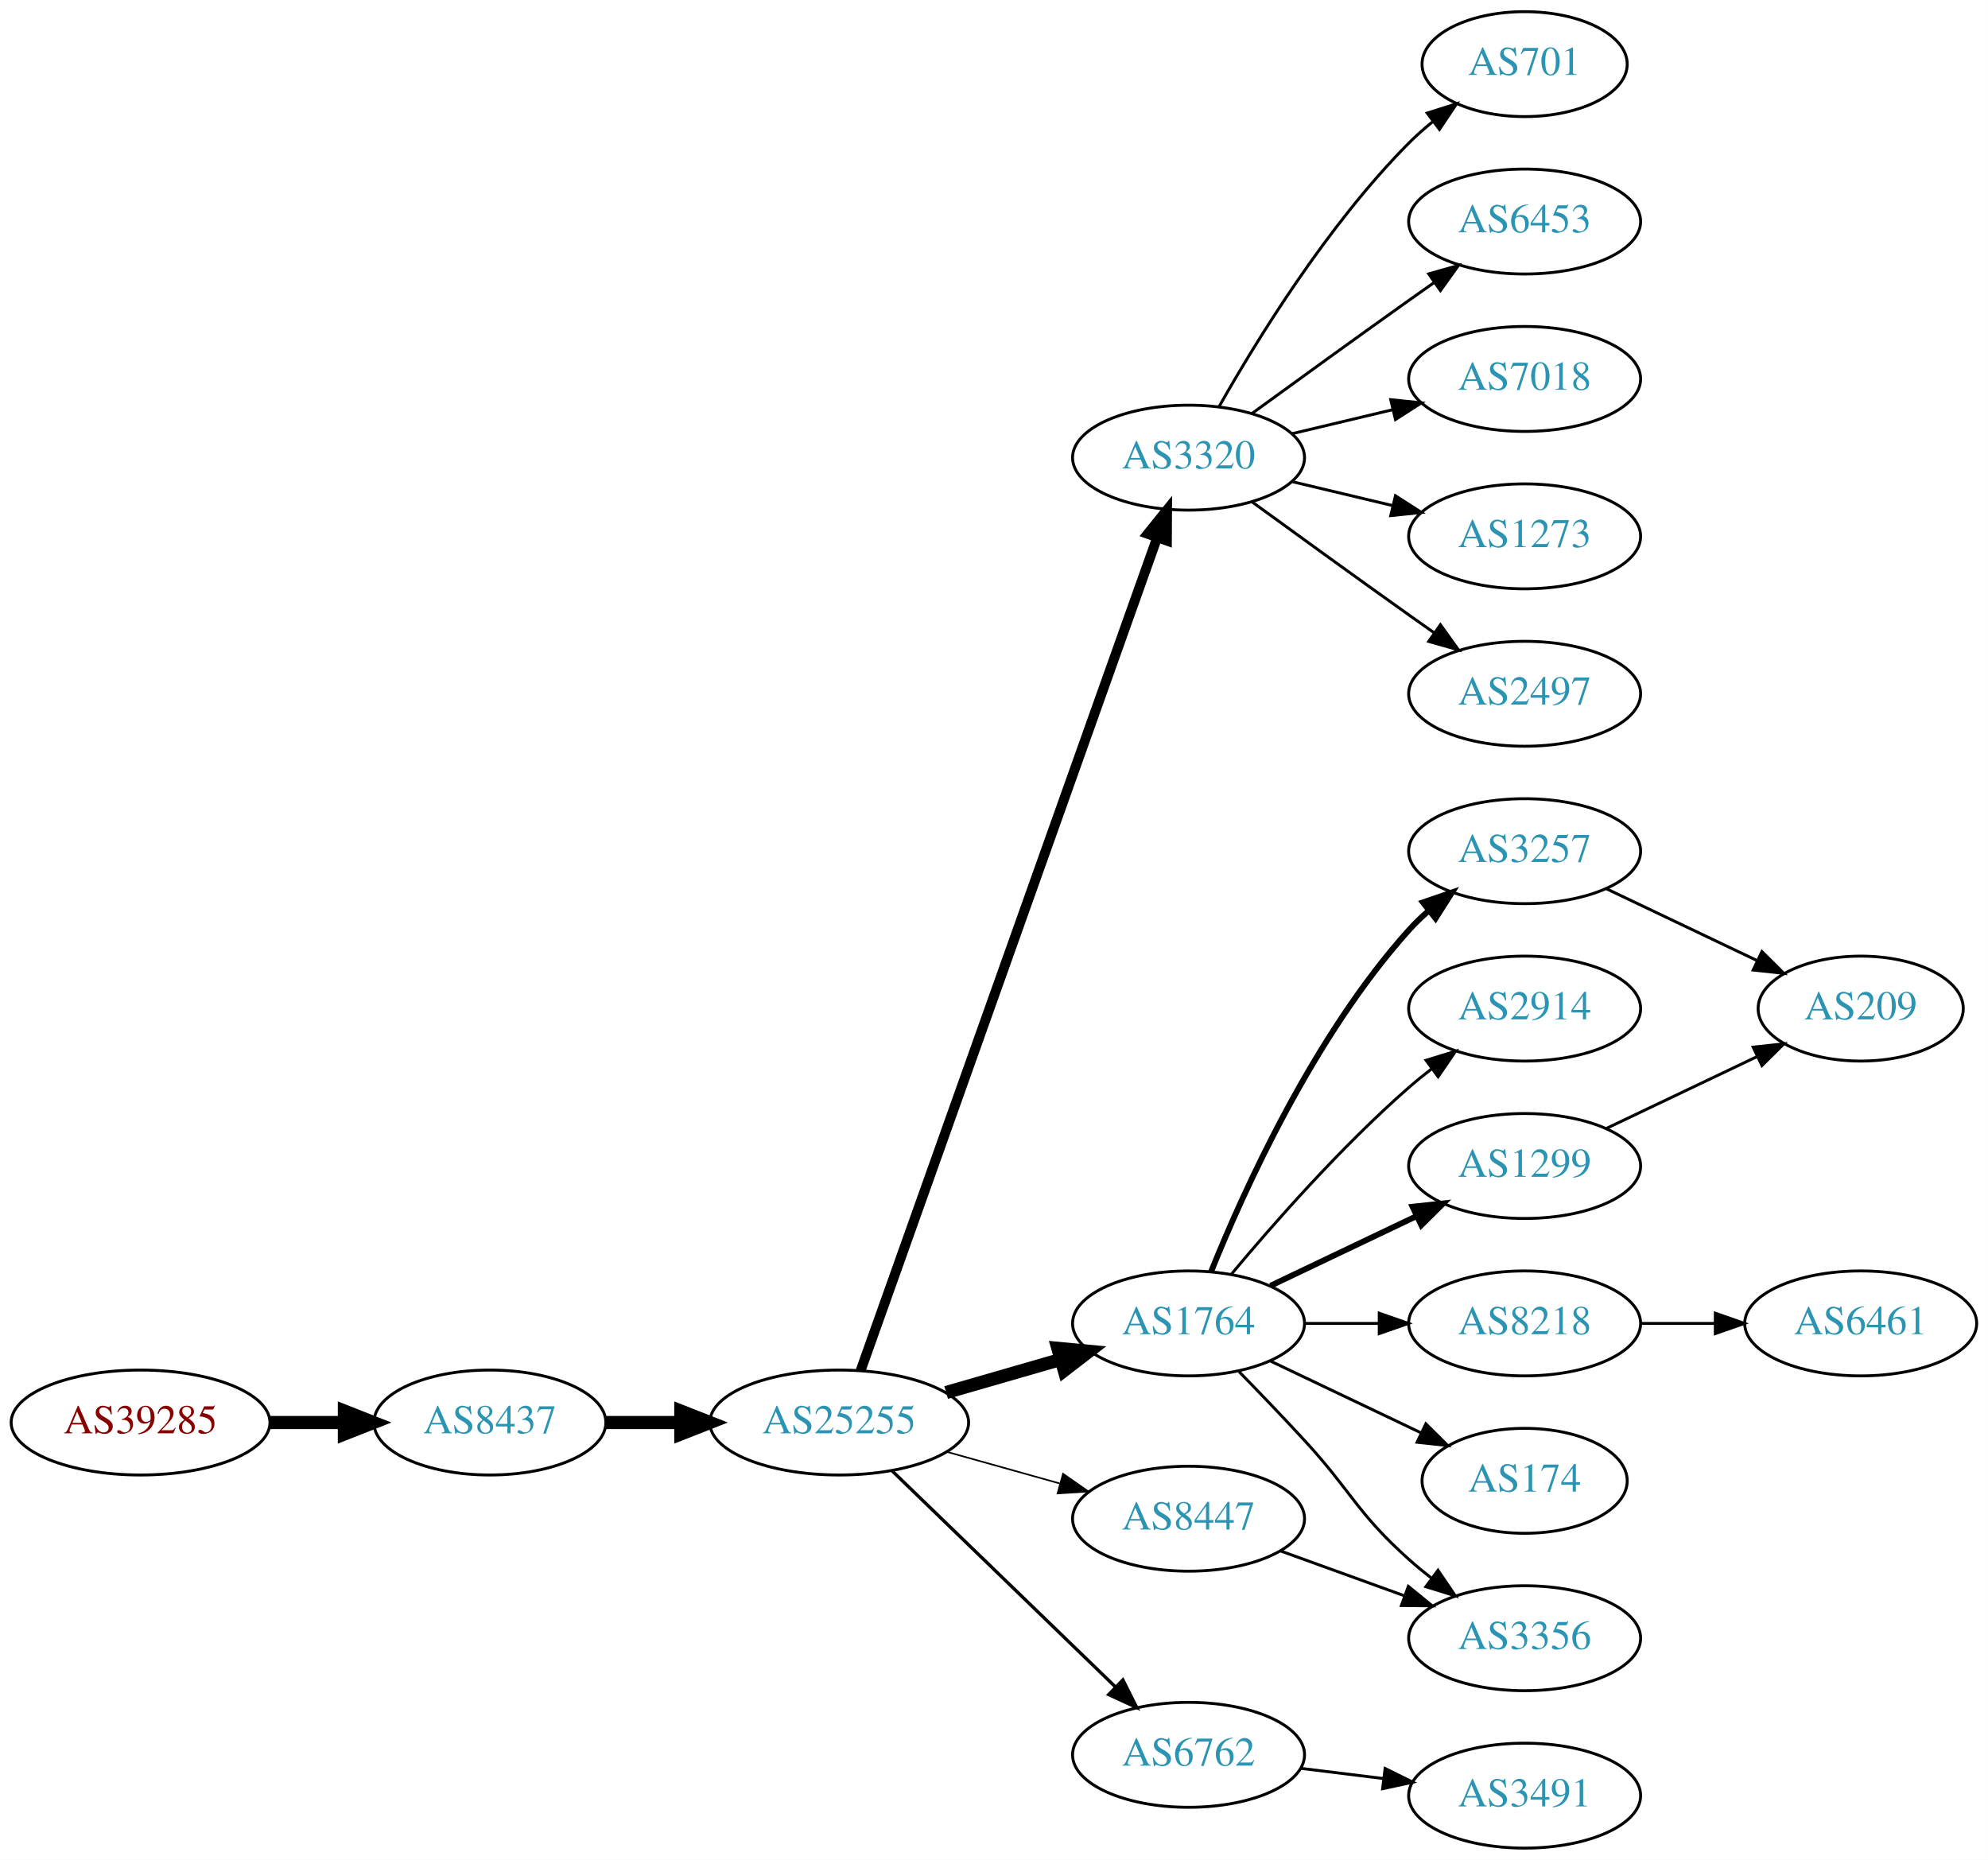
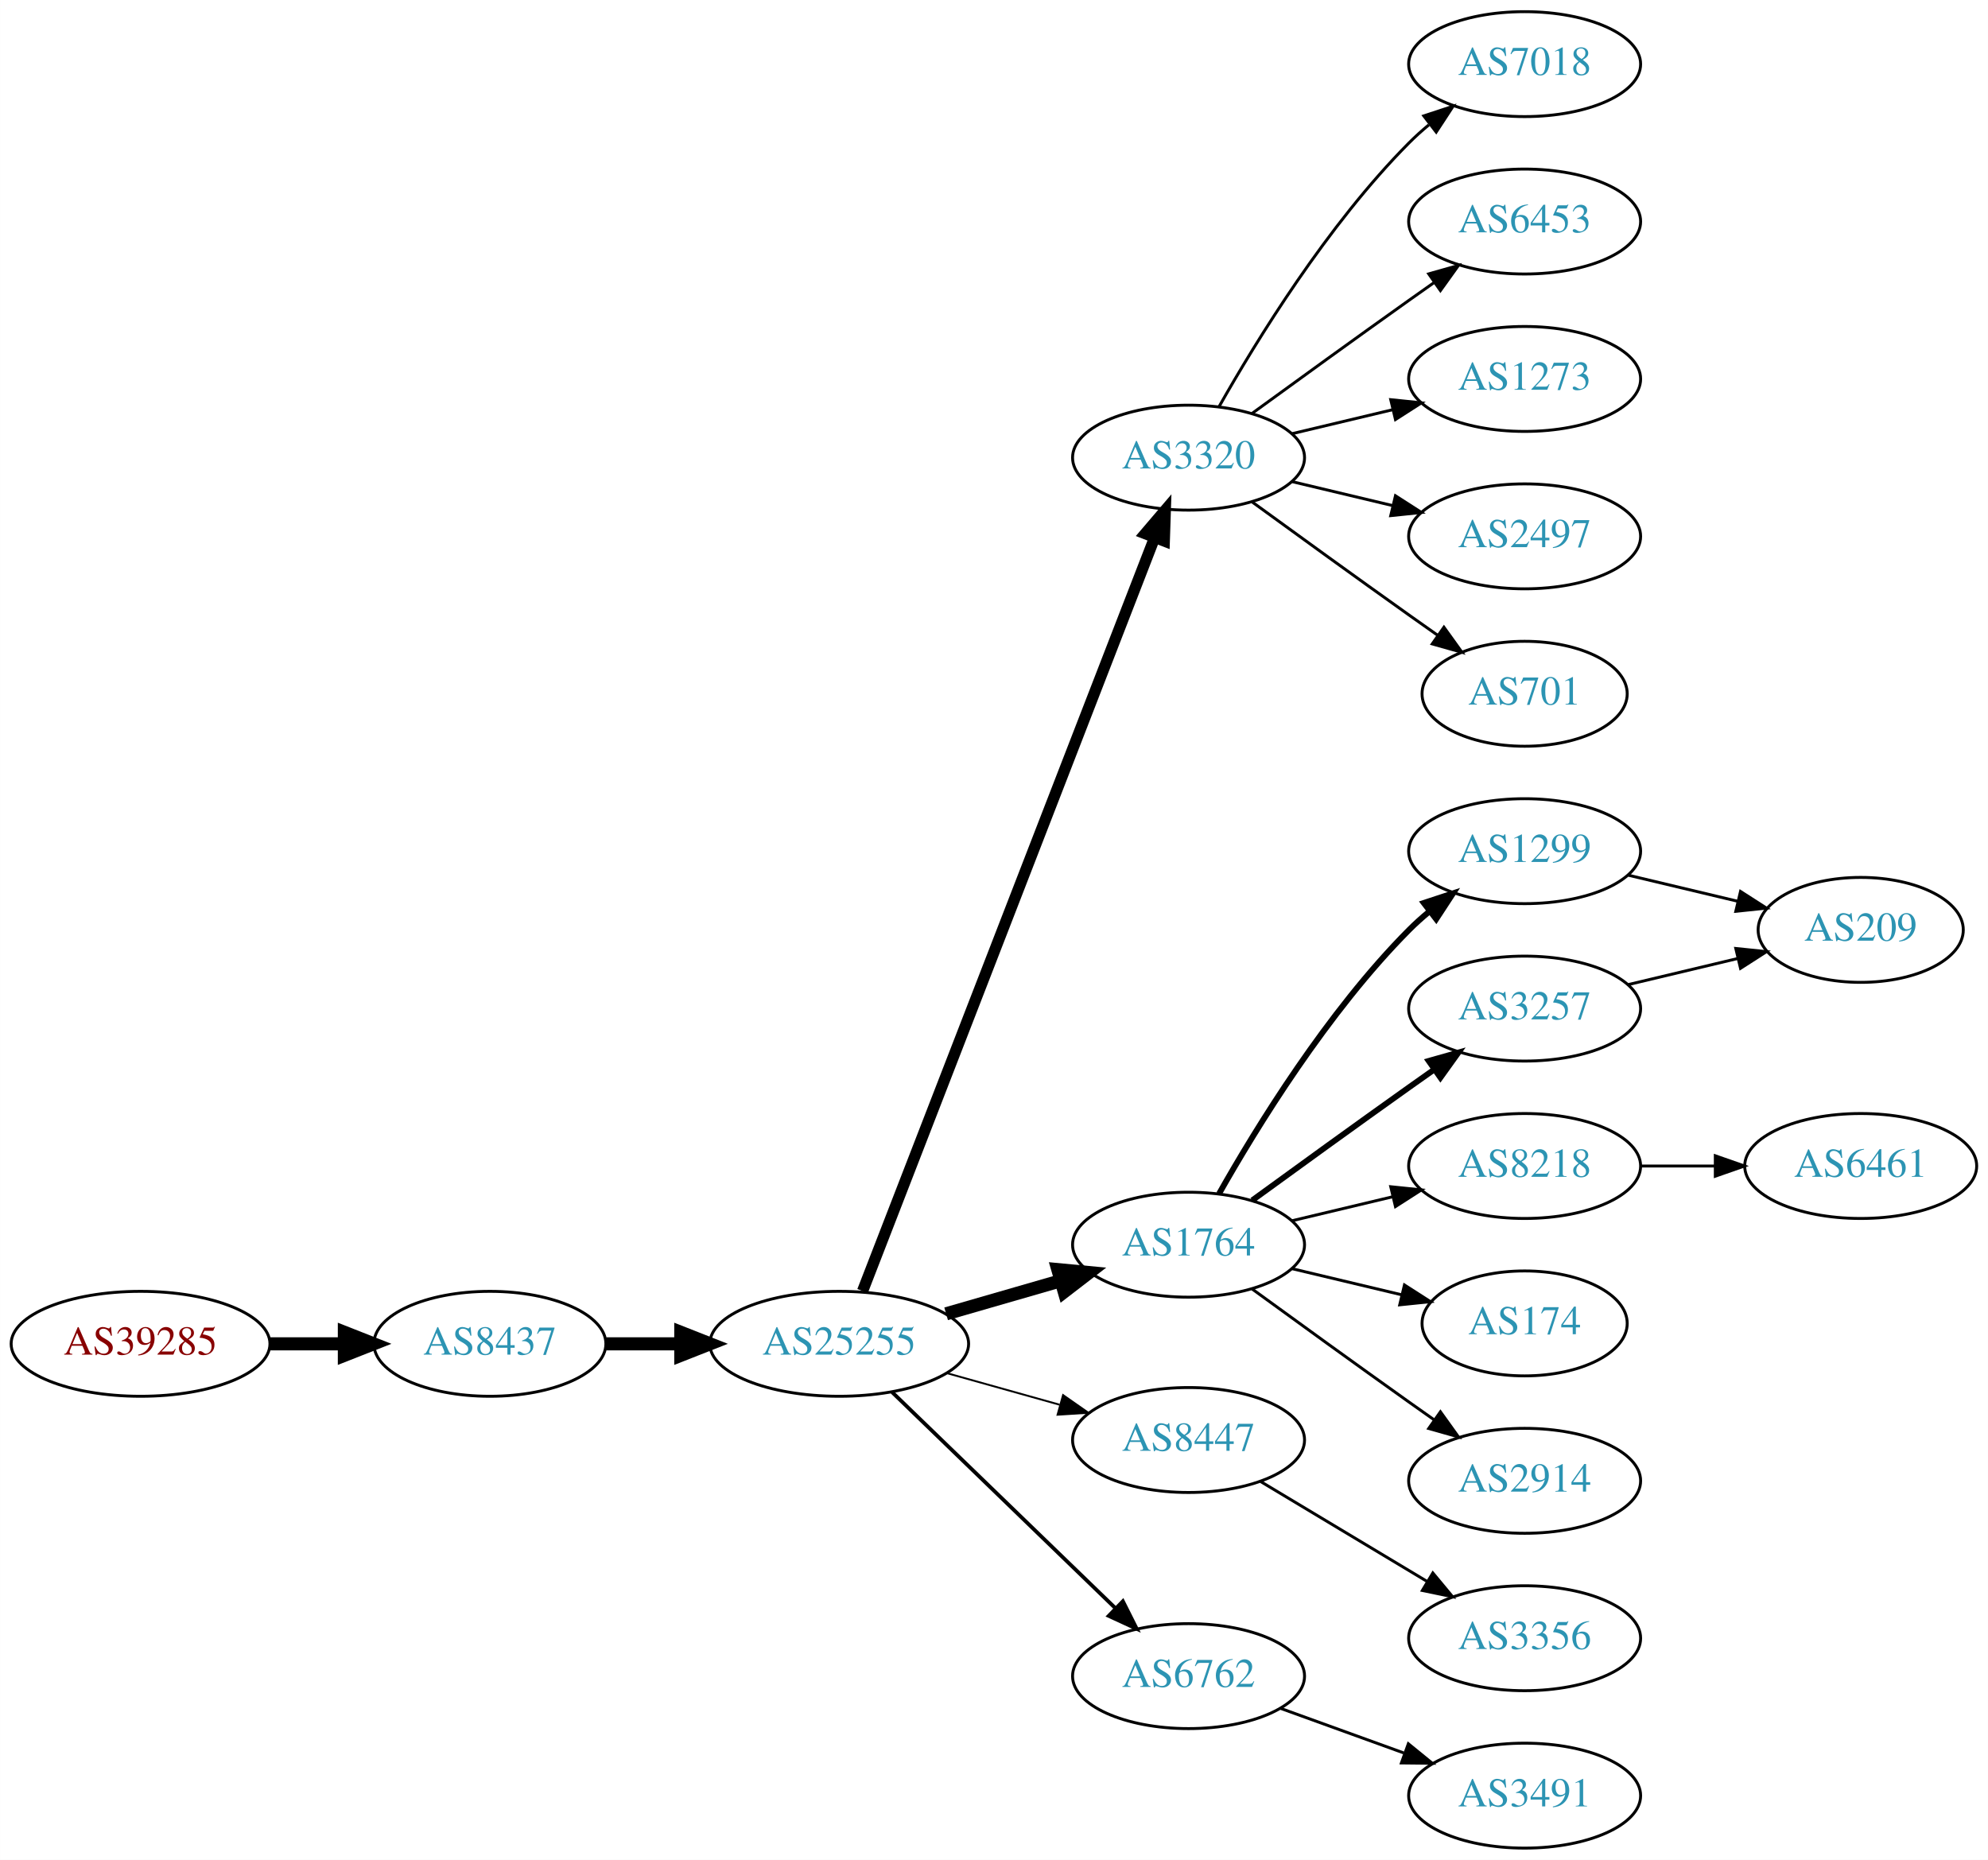
<svg xmlns="http://www.w3.org/2000/svg" xmlns:xlink="http://www.w3.org/1999/xlink" width="682pt" height="638pt" viewBox="0.00 0.00 681.96 638.00">
  <g id="graph0" class="graph" transform="scale(1 1) rotate(0) translate(4 634)">
    <polygon fill="white" stroke="none" points="-4,4 -4,-634 677.956,-634 677.956,4 -4,4" />
    <g id="node1" class="node">
      <g id="a_node1">
        <a xlink:href="/asn/39285" xlink:title="AS39285 ~ Gartner KG [AT]">
-           <ellipse fill="#ffffff" stroke="black" cx="44.196" cy="-146" rx="44.393" ry="18" />
-           <text text-anchor="middle" x="44.196" y="-142.3" font-family="Times,serif" font-size="14.00" fill="#880000">AS39285</text>
+           <ellipse fill="#ffffff" stroke="black" cx="44.196" cy="-173" rx="44.393" ry="18" />
+           <text text-anchor="middle" x="44.196" y="-169.3" font-family="Times,serif" font-size="14.00" fill="#880000">AS39285</text>
        </a>
      </g>
    </g>
    <g id="node2" class="node">
      <g id="a_node2">
        <a xlink:href="/asn/8437" xlink:title="AS8437 ~ Hutchison Drei Austria GmbH [AT]">
-           <ellipse fill="#ffffff" stroke="black" cx="164.039" cy="-146" rx="39.794" ry="18" />
-           <text text-anchor="middle" x="164.039" y="-142.3" font-family="Times,serif" font-size="14.00" fill="#2c94b3">AS8437</text>
+           <ellipse fill="#ffffff" stroke="black" cx="164.039" cy="-173" rx="39.794" ry="18" />
+           <text text-anchor="middle" x="164.039" y="-169.3" font-family="Times,serif" font-size="14.00" fill="#2c94b3">AS8437</text>
        </a>
      </g>
    </g>
    <g id="edge1" class="edge">
-       <path fill="none" stroke="black" stroke-width="4.5" d="M88.407,-146C96.72,-146 105.482,-146 113.965,-146" />
-       <polygon fill="black" stroke="black" stroke-width="4.5" points="114.123,-149.938 124.123,-146 114.123,-142.063 114.123,-149.938" />
+       <path fill="none" stroke="black" stroke-width="4.5" d="M88.407,-173C96.72,-173 105.482,-173 113.965,-173" />
+       <polygon fill="black" stroke="black" stroke-width="4.5" points="114.123,-176.938 124.123,-173 114.123,-169.063 114.123,-176.938" />
    </g>
    <g id="node3" class="node">
      <g id="a_node3">
        <a xlink:href="/asn/25255" xlink:title="AS25255 ~ ==&gt; TELE2 AUSTRIA &lt;== [AT]">
-           <ellipse fill="#ffffff" stroke="black" cx="283.881" cy="-146" rx="44.393" ry="18" />
-           <text text-anchor="middle" x="283.881" y="-142.3" font-family="Times,serif" font-size="14.00" fill="#2c94b3">AS25255</text>
+           <ellipse fill="#ffffff" stroke="black" cx="283.881" cy="-173" rx="44.393" ry="18" />
+           <text text-anchor="middle" x="283.881" y="-169.3" font-family="Times,serif" font-size="14.00" fill="#2c94b3">AS25255</text>
        </a>
      </g>
    </g>
    <g id="edge2" class="edge">
-       <path fill="none" stroke="black" stroke-width="4.5" d="M203.951,-146C212.054,-146 220.729,-146 229.255,-146" />
-       <polygon fill="black" stroke="black" stroke-width="4.5" points="229.533,-149.938 239.533,-146 229.533,-142.063 229.533,-149.938" />
+       <path fill="none" stroke="black" stroke-width="4.5" d="M203.951,-173C212.054,-173 220.729,-173 229.255,-173" />
+       <polygon fill="black" stroke="black" stroke-width="4.5" points="229.533,-176.938 239.533,-173 229.533,-169.063 229.533,-176.938" />
    </g>
    <g id="node4" class="node">
      <g id="a_node4">
        <a xlink:href="/asn/3320" xlink:title="AS3320 ~ DTAG [DE]">
          <ellipse fill="#ffffff" stroke="black" cx="403.724" cy="-477" rx="39.794" ry="18" />
          <text text-anchor="middle" x="403.724" y="-473.3" font-family="Times,serif" font-size="14.00" fill="#2c94b3">AS3320</text>
        </a>
      </g>
    </g>
    <g id="edge3" class="edge">
-       <path fill="none" stroke="black" stroke-width="3.375" d="M291.217,-163.796C310.639,-218.35 369.446,-383.528 392.906,-449.425" />
-       <polygon fill="black" stroke="black" stroke-width="3.375" points="389.705,-450.869 396.357,-459.116 396.3,-448.521 389.705,-450.869" />
+       <path fill="none" stroke="black" stroke-width="3.857" d="M291.9,-191.106C311.754,-242.324 368.409,-388.477 392.103,-449.602" />
+       <polygon fill="black" stroke="black" stroke-width="3.857" points="388.864,-450.93 395.742,-458.989 395.391,-448.4 388.864,-450.93" />
    </g>
    <g id="node5" class="node">
      <g id="a_node5">
        <a xlink:href="/asn/1764" xlink:title="AS1764 ~ NEXTLAYER-AS [AT]">
-           <ellipse fill="#ffffff" stroke="black" cx="403.724" cy="-180" rx="39.794" ry="18" />
-           <text text-anchor="middle" x="403.724" y="-176.3" font-family="Times,serif" font-size="14.00" fill="#2c94b3">AS1764</text>
+           <ellipse fill="#ffffff" stroke="black" cx="403.724" cy="-207" rx="39.794" ry="18" />
+           <text text-anchor="middle" x="403.724" y="-203.3" font-family="Times,serif" font-size="14.00" fill="#2c94b3">AS1764</text>
        </a>
      </g>
    </g>
    <g id="edge4" class="edge">
-       <path fill="none" stroke="black" stroke-width="4.5" d="M320.558,-156.293C332.974,-159.876 347.029,-163.931 359.96,-167.662" />
-       <polygon fill="black" stroke="black" stroke-width="4.5" points="358.884,-171.449 369.583,-170.438 361.067,-163.883 358.884,-171.449" />
+       <path fill="none" stroke="black" stroke-width="4.5" d="M320.558,-183.293C332.974,-186.876 347.029,-190.931 359.96,-194.662" />
+       <polygon fill="black" stroke="black" stroke-width="4.5" points="358.884,-198.449 369.583,-197.438 361.067,-190.883 358.884,-198.449" />
    </g>
    <g id="node6" class="node">
      <g id="a_node6">
        <a xlink:href="/asn/8447" xlink:title="AS8447 ~ A1 Telekom Austria AG [AT]">
-           <ellipse fill="#ffffff" stroke="black" cx="403.724" cy="-113" rx="39.794" ry="18" />
-           <text text-anchor="middle" x="403.724" y="-109.3" font-family="Times,serif" font-size="14.00" fill="#2c94b3">AS8447</text>
+           <ellipse fill="#ffffff" stroke="black" cx="403.724" cy="-140" rx="39.794" ry="18" />
+           <text text-anchor="middle" x="403.724" y="-136.3" font-family="Times,serif" font-size="14.00" fill="#2c94b3">AS8447</text>
        </a>
      </g>
    </g>
    <g id="edge5" class="edge">
-       <path fill="none" stroke="black" stroke-width="0.562" d="M320.878,-135.92C333.055,-132.51 346.78,-128.666 359.462,-125.115" />
-       <polygon fill="black" stroke="black" stroke-width="0.562" points="360.673,-128.41 369.359,-122.343 358.785,-121.67 360.673,-128.41" />
+       <path fill="none" stroke="black" stroke-width="0.643" d="M320.878,-162.92C333.055,-159.51 346.78,-155.666 359.462,-152.115" />
+       <polygon fill="black" stroke="black" stroke-width="0.643" points="360.673,-155.41 369.359,-149.343 358.785,-148.67 360.673,-155.41" />
    </g>
    <g id="node7" class="node">
      <g id="a_node7">
        <a xlink:href="/asn/6762" xlink:title="AS6762 ~ TELECOM ITALIA SPARKLE S.p.A. [IT]">
-           <ellipse fill="#ffffff" stroke="black" cx="403.724" cy="-32" rx="39.794" ry="18" />
-           <text text-anchor="middle" x="403.724" y="-28.3" font-family="Times,serif" font-size="14.00" fill="#2c94b3">AS6762</text>
+           <ellipse fill="#ffffff" stroke="black" cx="403.724" cy="-59" rx="39.794" ry="18" />
+           <text text-anchor="middle" x="403.724" y="-55.3" font-family="Times,serif" font-size="14.00" fill="#2c94b3">AS6762</text>
        </a>
      </g>
    </g>
    <g id="edge6" class="edge">
-       <path fill="none" stroke="black" stroke-width="1.125" d="M302.017,-129.423C322.204,-109.894 355.875,-77.321 378.671,-55.269" />
-       <polygon fill="black" stroke="black" stroke-width="1.125" points="381.196,-57.696 385.949,-48.227 376.328,-52.665 381.196,-57.696" />
+       <path fill="none" stroke="black" stroke-width="1.286" d="M302.017,-156.423C322.204,-136.894 355.875,-104.321 378.671,-82.269" />
+       <polygon fill="black" stroke="black" stroke-width="1.286" points="381.196,-84.696 385.949,-75.228 376.328,-79.665 381.196,-84.696" />
    </g>
    <g id="node8" class="node">
      <g id="a_node8">
        <a xlink:href="/asn/7018" xlink:title="AS7018 ~ AT&amp;T Services, Inc. [US]">
-           <ellipse fill="#ffffff" stroke="black" cx="519.017" cy="-504" rx="39.794" ry="18" />
-           <text text-anchor="middle" x="519.017" y="-500.3" font-family="Times,serif" font-size="14.00" fill="#2c94b3">AS7018</text>
+           <ellipse fill="#ffffff" stroke="black" cx="519.017" cy="-612" rx="39.794" ry="18" />
+           <text text-anchor="middle" x="519.017" y="-608.3" font-family="Times,serif" font-size="14.00" fill="#2c94b3">AS7018</text>
        </a>
      </g>
    </g>
    <g id="edge7" class="edge">
-       <path fill="none" stroke="black" d="M439.331,-485.248C450.202,-487.838 462.357,-490.735 473.799,-493.462" />
-       <polygon fill="black" stroke="black" points="473.082,-496.889 483.621,-495.803 474.705,-490.08 473.082,-496.889" />
+       <path fill="none" stroke="black" d="M414.184,-494.49C426.965,-517.096 451.398,-556.886 479.37,-585 481.481,-587.121 483.777,-589.188 486.163,-591.171" />
+       <polygon fill="black" stroke="black" points="484.415,-594.242 494.478,-597.556 488.678,-588.69 484.415,-594.242" />
    </g>
    <g id="node9" class="node">
      <g id="a_node9">
-         <a xlink:href="/asn/1273" xlink:title="AS1273 ~ Vodafone Group PLC [EU]">
-           <ellipse fill="#ffffff" stroke="black" cx="519.017" cy="-450" rx="39.794" ry="18" />
-           <text text-anchor="middle" x="519.017" y="-446.3" font-family="Times,serif" font-size="14.00" fill="#2c94b3">AS1273</text>
-         </a>
-       </g>
-     </g>
-     <g id="edge8" class="edge">
-       <path fill="none" stroke="black" d="M439.331,-468.752C450.202,-466.162 462.357,-463.265 473.799,-460.538" />
-       <polygon fill="black" stroke="black" points="474.705,-463.92 483.621,-458.197 473.082,-457.111 474.705,-463.92" />
-     </g>
-     <g id="node10" class="node">
-       <g id="a_node10">
-         <a xlink:href="/asn/2497" xlink:title="AS2497 ~ Internet Initiative Japan Inc. [JP]">
-           <ellipse fill="#ffffff" stroke="black" cx="519.017" cy="-396" rx="39.794" ry="18" />
-           <text text-anchor="middle" x="519.017" y="-392.3" font-family="Times,serif" font-size="14.00" fill="#2c94b3">AS2497</text>
-         </a>
-       </g>
-     </g>
-     <g id="edge9" class="edge">
-       <path fill="none" stroke="black" d="M425.572,-461.778C440.506,-450.909 461.12,-435.975 479.37,-423 482.191,-420.995 485.134,-418.915 488.082,-416.841" />
-       <polygon fill="black" stroke="black" points="490.128,-419.681 496.306,-411.074 486.109,-413.95 490.128,-419.681" />
-     </g>
-     <g id="node11" class="node">
-       <g id="a_node11">
-         <a xlink:href="/asn/701" xlink:title="AS701 ~ UUNET [US]">
-           <ellipse fill="#ffffff" stroke="black" cx="519.017" cy="-612" rx="35.194" ry="18" />
-           <text text-anchor="middle" x="519.017" y="-608.3" font-family="Times,serif" font-size="14.00" fill="#2c94b3">AS701</text>
-         </a>
-       </g>
-     </g>
-     <g id="edge10" class="edge">
-       <path fill="none" stroke="black" d="M414.184,-494.49C426.965,-517.096 451.398,-556.886 479.37,-585 481.871,-587.513 484.631,-589.949 487.492,-592.261" />
-       <polygon fill="black" stroke="black" points="485.591,-595.21 495.689,-598.413 489.793,-589.611 485.591,-595.21" />
-     </g>
-     <g id="node12" class="node">
-       <g id="a_node12">
        <a xlink:href="/asn/6453" xlink:title="AS6453 ~ TATA COMMUNICATIONS (AMERICA) INC [US]">
          <ellipse fill="#ffffff" stroke="black" cx="519.017" cy="-558" rx="39.794" ry="18" />
          <text text-anchor="middle" x="519.017" y="-554.3" font-family="Times,serif" font-size="14.00" fill="#2c94b3">AS6453</text>
        </a>
      </g>
    </g>
-     <g id="edge11" class="edge">
+     <g id="edge8" class="edge">
      <path fill="none" stroke="black" d="M425.572,-492.222C440.506,-503.091 461.12,-518.025 479.37,-531 482.191,-533.005 485.134,-535.085 488.082,-537.159" />
      <polygon fill="black" stroke="black" points="486.109,-540.05 496.306,-542.926 490.128,-534.319 486.109,-540.05" />
+     </g>
+     <g id="node10" class="node">
+       <g id="a_node10">
+         <a xlink:href="/asn/1273" xlink:title="AS1273 ~ Vodafone Group PLC [EU]">
+           <ellipse fill="#ffffff" stroke="black" cx="519.017" cy="-504" rx="39.794" ry="18" />
+           <text text-anchor="middle" x="519.017" y="-500.3" font-family="Times,serif" font-size="14.00" fill="#2c94b3">AS1273</text>
+         </a>
+       </g>
+     </g>
+     <g id="edge9" class="edge">
+       <path fill="none" stroke="black" d="M439.331,-485.248C450.202,-487.838 462.357,-490.735 473.799,-493.462" />
+       <polygon fill="black" stroke="black" points="473.082,-496.889 483.621,-495.803 474.705,-490.08 473.082,-496.889" />
+     </g>
+     <g id="node11" class="node">
+       <g id="a_node11">
+         <a xlink:href="/asn/2497" xlink:title="AS2497 ~ Internet Initiative Japan Inc. [JP]">
+           <ellipse fill="#ffffff" stroke="black" cx="519.017" cy="-450" rx="39.794" ry="18" />
+           <text text-anchor="middle" x="519.017" y="-446.3" font-family="Times,serif" font-size="14.00" fill="#2c94b3">AS2497</text>
+         </a>
+       </g>
+     </g>
+     <g id="edge10" class="edge">
+       <path fill="none" stroke="black" d="M439.331,-468.752C450.202,-466.162 462.357,-463.265 473.799,-460.538" />
+       <polygon fill="black" stroke="black" points="474.705,-463.92 483.621,-458.197 473.082,-457.111 474.705,-463.92" />
+     </g>
+     <g id="node12" class="node">
+       <g id="a_node12">
+         <a xlink:href="/asn/701" xlink:title="AS701 ~ UUNET [US]">
+           <ellipse fill="#ffffff" stroke="black" cx="519.017" cy="-396" rx="35.194" ry="18" />
+           <text text-anchor="middle" x="519.017" y="-392.3" font-family="Times,serif" font-size="14.00" fill="#2c94b3">AS701</text>
+         </a>
+       </g>
+     </g>
+     <g id="edge11" class="edge">
+       <path fill="none" stroke="black" d="M425.572,-461.778C440.506,-450.909 461.12,-435.975 479.37,-423 482.581,-420.718 485.95,-418.339 489.304,-415.982" />
+       <polygon fill="black" stroke="black" points="491.332,-418.834 497.515,-410.23 487.316,-413.101 491.332,-418.834" />
    </g>
    <g id="node13" class="node">
      <g id="a_node13">
        <a xlink:href="/asn/1299" xlink:title="AS1299 ~ Telia Carrier [EU]">
-           <ellipse fill="#ffffff" stroke="black" cx="519.017" cy="-234" rx="39.794" ry="18" />
-           <text text-anchor="middle" x="519.017" y="-230.3" font-family="Times,serif" font-size="14.00" fill="#2c94b3">AS1299</text>
+           <ellipse fill="#ffffff" stroke="black" cx="519.017" cy="-342" rx="39.794" ry="18" />
+           <text text-anchor="middle" x="519.017" y="-338.3" font-family="Times,serif" font-size="14.00" fill="#2c94b3">AS1299</text>
        </a>
      </g>
    </g>
    <g id="edge12" class="edge">
-       <path fill="none" stroke="black" stroke-width="2" d="M431.86,-192.934C446.854,-200.081 465.675,-209.052 481.898,-216.785" />
-       <polygon fill="black" stroke="black" stroke-width="2" points="480.569,-220.028 491.102,-221.171 483.581,-213.709 480.569,-220.028" />
+       <path fill="none" stroke="black" stroke-width="2" d="M414.184,-224.49C426.965,-247.096 451.398,-286.886 479.37,-315 481.481,-317.121 483.777,-319.188 486.163,-321.171" />
+       <polygon fill="black" stroke="black" stroke-width="2" points="484.415,-324.242 494.478,-327.556 488.678,-318.69 484.415,-324.242" />
    </g>
    <g id="node14" class="node">
      <g id="a_node14">
-         <a xlink:href="/asn/8218" xlink:title="AS8218 ~ legacy Neotelecoms [FR]">
-           <ellipse fill="#ffffff" stroke="black" cx="519.017" cy="-180" rx="39.794" ry="18" />
-           <text text-anchor="middle" x="519.017" y="-176.3" font-family="Times,serif" font-size="14.00" fill="#2c94b3">AS8218</text>
+         <a xlink:href="/asn/3257" xlink:title="AS3257 ~ GTT [DE]">
+           <ellipse fill="#ffffff" stroke="black" cx="519.017" cy="-288" rx="39.794" ry="18" />
+           <text text-anchor="middle" x="519.017" y="-284.3" font-family="Times,serif" font-size="14.00" fill="#2c94b3">AS3257</text>
        </a>
      </g>
    </g>
    <g id="edge13" class="edge">
-       <path fill="none" stroke="black" d="M443.396,-180C451.599,-180 460.363,-180 468.895,-180" />
-       <polygon fill="black" stroke="black" points="469.134,-183.5 479.134,-180 469.134,-176.5 469.134,-183.5" />
+       <path fill="none" stroke="black" stroke-width="2" d="M425.572,-222.222C440.506,-233.091 461.12,-248.025 479.37,-261 482.191,-263.005 485.134,-265.085 488.082,-267.159" />
+       <polygon fill="black" stroke="black" stroke-width="2" points="486.109,-270.05 496.306,-272.926 490.128,-264.319 486.109,-270.05" />
    </g>
    <g id="node15" class="node">
      <g id="a_node15">
-         <a xlink:href="/asn/174" xlink:title="AS174 ~ Cogent Communications [US]">
-           <ellipse fill="#ffffff" stroke="black" cx="519.017" cy="-126" rx="35.194" ry="18" />
-           <text text-anchor="middle" x="519.017" y="-122.3" font-family="Times,serif" font-size="14.00" fill="#2c94b3">AS174</text>
+         <a xlink:href="/asn/8218" xlink:title="AS8218 ~ legacy Neotelecoms [FR]">
+           <ellipse fill="#ffffff" stroke="black" cx="519.017" cy="-234" rx="39.794" ry="18" />
+           <text text-anchor="middle" x="519.017" y="-230.3" font-family="Times,serif" font-size="14.00" fill="#2c94b3">AS8218</text>
        </a>
      </g>
    </g>
    <g id="edge14" class="edge">
-       <path fill="none" stroke="black" d="M431.86,-167.066C447.292,-159.71 466.778,-150.423 483.313,-142.541" />
-       <polygon fill="black" stroke="black" points="485.133,-145.551 492.654,-138.089 482.121,-139.232 485.133,-145.551" />
+       <path fill="none" stroke="black" d="M439.331,-215.248C450.202,-217.838 462.357,-220.735 473.799,-223.462" />
+       <polygon fill="black" stroke="black" points="473.082,-226.889 483.621,-225.803 474.705,-220.08 473.082,-226.889" />
    </g>
    <g id="node16" class="node">
      <g id="a_node16">
-         <a xlink:href="/asn/3257" xlink:title="AS3257 ~ GTT [DE]">
-           <ellipse fill="#ffffff" stroke="black" cx="519.017" cy="-342" rx="39.794" ry="18" />
-           <text text-anchor="middle" x="519.017" y="-338.3" font-family="Times,serif" font-size="14.00" fill="#2c94b3">AS3257</text>
+         <a xlink:href="/asn/174" xlink:title="AS174 ~ Cogent Communications [US]">
+           <ellipse fill="#ffffff" stroke="black" cx="519.017" cy="-180" rx="35.194" ry="18" />
+           <text text-anchor="middle" x="519.017" y="-176.3" font-family="Times,serif" font-size="14.00" fill="#2c94b3">AS174</text>
        </a>
      </g>
    </g>
    <g id="edge15" class="edge">
-       <path fill="none" stroke="black" stroke-width="2" d="M411.472,-197.787C422.523,-225.243 446.576,-278.578 479.37,-315 481.373,-317.224 483.591,-319.363 485.924,-321.397" />
-       <polygon fill="black" stroke="black" stroke-width="2" points="484.122,-324.433 494.143,-327.873 488.454,-318.935 484.122,-324.433" />
+       <path fill="none" stroke="black" d="M439.331,-198.752C451.125,-195.942 464.43,-192.771 476.698,-189.847" />
+       <polygon fill="black" stroke="black" points="477.787,-193.186 486.703,-187.463 476.164,-186.376 477.787,-193.186" />
    </g>
    <g id="node17" class="node">
      <g id="a_node17">
+         <a xlink:href="/asn/2914" xlink:title="AS2914 ~ NTT America, Inc. [US]">
+           <ellipse fill="#ffffff" stroke="black" cx="519.017" cy="-126" rx="39.794" ry="18" />
+           <text text-anchor="middle" x="519.017" y="-122.3" font-family="Times,serif" font-size="14.00" fill="#2c94b3">AS2914</text>
+         </a>
+       </g>
+     </g>
+     <g id="edge16" class="edge">
+       <path fill="none" stroke="black" d="M425.572,-191.778C440.506,-180.909 461.12,-165.975 479.37,-153 482.191,-150.995 485.134,-148.915 488.082,-146.841" />
+       <polygon fill="black" stroke="black" points="490.128,-149.681 496.306,-141.074 486.109,-143.95 490.128,-149.681" />
+     </g>
+     <g id="node18" class="node">
+       <g id="a_node18">
        <a xlink:href="/asn/3356" xlink:title="AS3356 ~ Level 3 Parent, LLC [US]">
          <ellipse fill="#ffffff" stroke="black" cx="519.017" cy="-72" rx="39.794" ry="18" />
          <text text-anchor="middle" x="519.017" y="-68.3" font-family="Times,serif" font-size="14.00" fill="#2c94b3">AS3356</text>
        </a>
      </g>
    </g>
-     <g id="edge16" class="edge">
-       <path fill="none" stroke="black" d="M421.074,-163.432C428.027,-156.296 436.174,-147.812 443.37,-140 459.8,-122.164 461.3,-115.172 479.37,-99 481.81,-96.817 484.431,-94.656 487.116,-92.565" />
-       <polygon fill="black" stroke="black" points="489.295,-95.307 495.252,-86.546 485.131,-89.68 489.295,-95.307" />
-     </g>
-     <g id="node18" class="node">
-       <g id="a_node18">
-         <a xlink:href="/asn/2914" xlink:title="AS2914 ~ NTT America, Inc. [US]">
-           <ellipse fill="#ffffff" stroke="black" cx="519.017" cy="-288" rx="39.794" ry="18" />
-           <text text-anchor="middle" x="519.017" y="-284.3" font-family="Times,serif" font-size="14.00" fill="#2c94b3">AS2914</text>
-         </a>
-       </g>
-     </g>
    <g id="edge17" class="edge">
-       <path fill="none" stroke="black" d="M418.354,-196.817C432.636,-213.929 456.183,-240.745 479.37,-261 481.836,-263.154 484.475,-265.294 487.172,-267.372" />
-       <polygon fill="black" stroke="black" points="485.197,-270.264 495.326,-273.37 489.345,-264.625 485.197,-270.264" />
-     </g>
-     <g id="edge21" class="edge">
-       <path fill="none" stroke="black" d="M435.382,-101.905C448.355,-97.21 463.648,-91.676 477.529,-86.652" />
-       <polygon fill="black" stroke="black" points="479.121,-89.798 487.334,-83.104 476.739,-83.216 479.121,-89.798" />
+       <path fill="none" stroke="black" d="M428.474,-125.745C445.09,-115.771 467.486,-102.329 485.723,-91.383" />
+       <polygon fill="black" stroke="black" points="487.525,-94.384 494.298,-86.236 483.923,-88.382 487.525,-94.384" />
    </g>
    <g id="node21" class="node">
      <g id="a_node21">
        <a xlink:href="/asn/3491" xlink:title="AS3491 ~ PCCW Global, Inc. [US]">
          <ellipse fill="#ffffff" stroke="black" cx="519.017" cy="-18" rx="39.794" ry="18" />
          <text text-anchor="middle" x="519.017" y="-14.3" font-family="Times,serif" font-size="14.00" fill="#2c94b3">AS3491</text>
        </a>
      </g>
    </g>
-     <g id="edge22" class="edge">
-       <path fill="none" stroke="black" d="M442.134,-27.377C451.222,-26.254 461.059,-25.038 470.544,-23.866" />
-       <polygon fill="black" stroke="black" points="471.15,-27.318 480.646,-22.618 470.292,-20.371 471.15,-27.318" />
+     <g id="edge20" class="edge">
+       <path fill="none" stroke="black" d="M435.382,-47.905C448.355,-43.21 463.648,-37.676 477.529,-32.652" />
+       <polygon fill="black" stroke="black" points="479.121,-35.798 487.334,-29.104 476.739,-29.216 479.121,-35.798" />
    </g>
    <g id="node19" class="node">
      <g id="a_node19">
        <a xlink:href="/asn/209" xlink:title="AS209 ~ CenturyLink Communications, LLC [US]">
-           <ellipse fill="#ffffff" stroke="black" cx="634.31" cy="-288" rx="35.194" ry="18" />
-           <text text-anchor="middle" x="634.31" y="-284.3" font-family="Times,serif" font-size="14.00" fill="#2c94b3">AS209</text>
-         </a>
-       </g>
+           <ellipse fill="#ffffff" stroke="black" cx="634.31" cy="-315" rx="35.194" ry="18" />
+           <text text-anchor="middle" x="634.31" y="-311.3" font-family="Times,serif" font-size="14.00" fill="#2c94b3">AS209</text>
+         </a>
+       </g>
+     </g>
+     <g id="edge21" class="edge">
+       <path fill="none" stroke="black" d="M554.624,-333.752C566.418,-330.942 579.723,-327.771 591.991,-324.847" />
+       <polygon fill="black" stroke="black" points="593.08,-328.186 601.996,-322.463 591.457,-321.376 593.08,-328.186" />
    </g>
    <g id="edge18" class="edge">
-       <path fill="none" stroke="black" d="M547.153,-246.934C562.585,-254.29 582.07,-263.577 598.606,-271.459" />
-       <polygon fill="black" stroke="black" points="597.414,-274.768 607.947,-275.911 600.426,-268.449 597.414,-274.768" />
+       <path fill="none" stroke="black" d="M554.624,-296.248C566.418,-299.058 579.723,-302.229 591.991,-305.153" />
+       <polygon fill="black" stroke="black" points="591.457,-308.624 601.996,-307.537 593.08,-301.814 591.457,-308.624" />
    </g>
    <g id="node20" class="node">
      <g id="a_node20">
        <a xlink:href="/asn/6461" xlink:title="AS6461 ~ Zayo Bandwidth [US]">
-           <ellipse fill="#ffffff" stroke="black" cx="634.31" cy="-180" rx="39.794" ry="18" />
-           <text text-anchor="middle" x="634.31" y="-176.3" font-family="Times,serif" font-size="14.00" fill="#2c94b3">AS6461</text>
+           <ellipse fill="#ffffff" stroke="black" cx="634.31" cy="-234" rx="39.794" ry="18" />
+           <text text-anchor="middle" x="634.31" y="-230.3" font-family="Times,serif" font-size="14.00" fill="#2c94b3">AS6461</text>
        </a>
      </g>
    </g>
    <g id="edge19" class="edge">
-       <path fill="none" stroke="black" d="M558.689,-180C566.892,-180 575.656,-180 584.188,-180" />
-       <polygon fill="black" stroke="black" points="584.427,-183.5 594.427,-180 584.427,-176.5 584.427,-183.5" />
-     </g>
-     <g id="edge20" class="edge">
-       <path fill="none" stroke="black" d="M547.153,-329.066C562.585,-321.71 582.07,-312.423 598.606,-304.541" />
-       <polygon fill="black" stroke="black" points="600.426,-307.551 607.947,-300.089 597.414,-301.232 600.426,-307.551" />
+       <path fill="none" stroke="black" d="M558.689,-234C566.892,-234 575.656,-234 584.188,-234" />
+       <polygon fill="black" stroke="black" points="584.427,-237.5 594.427,-234 584.427,-230.5 584.427,-237.5" />
    </g>
  </g>
</svg>
